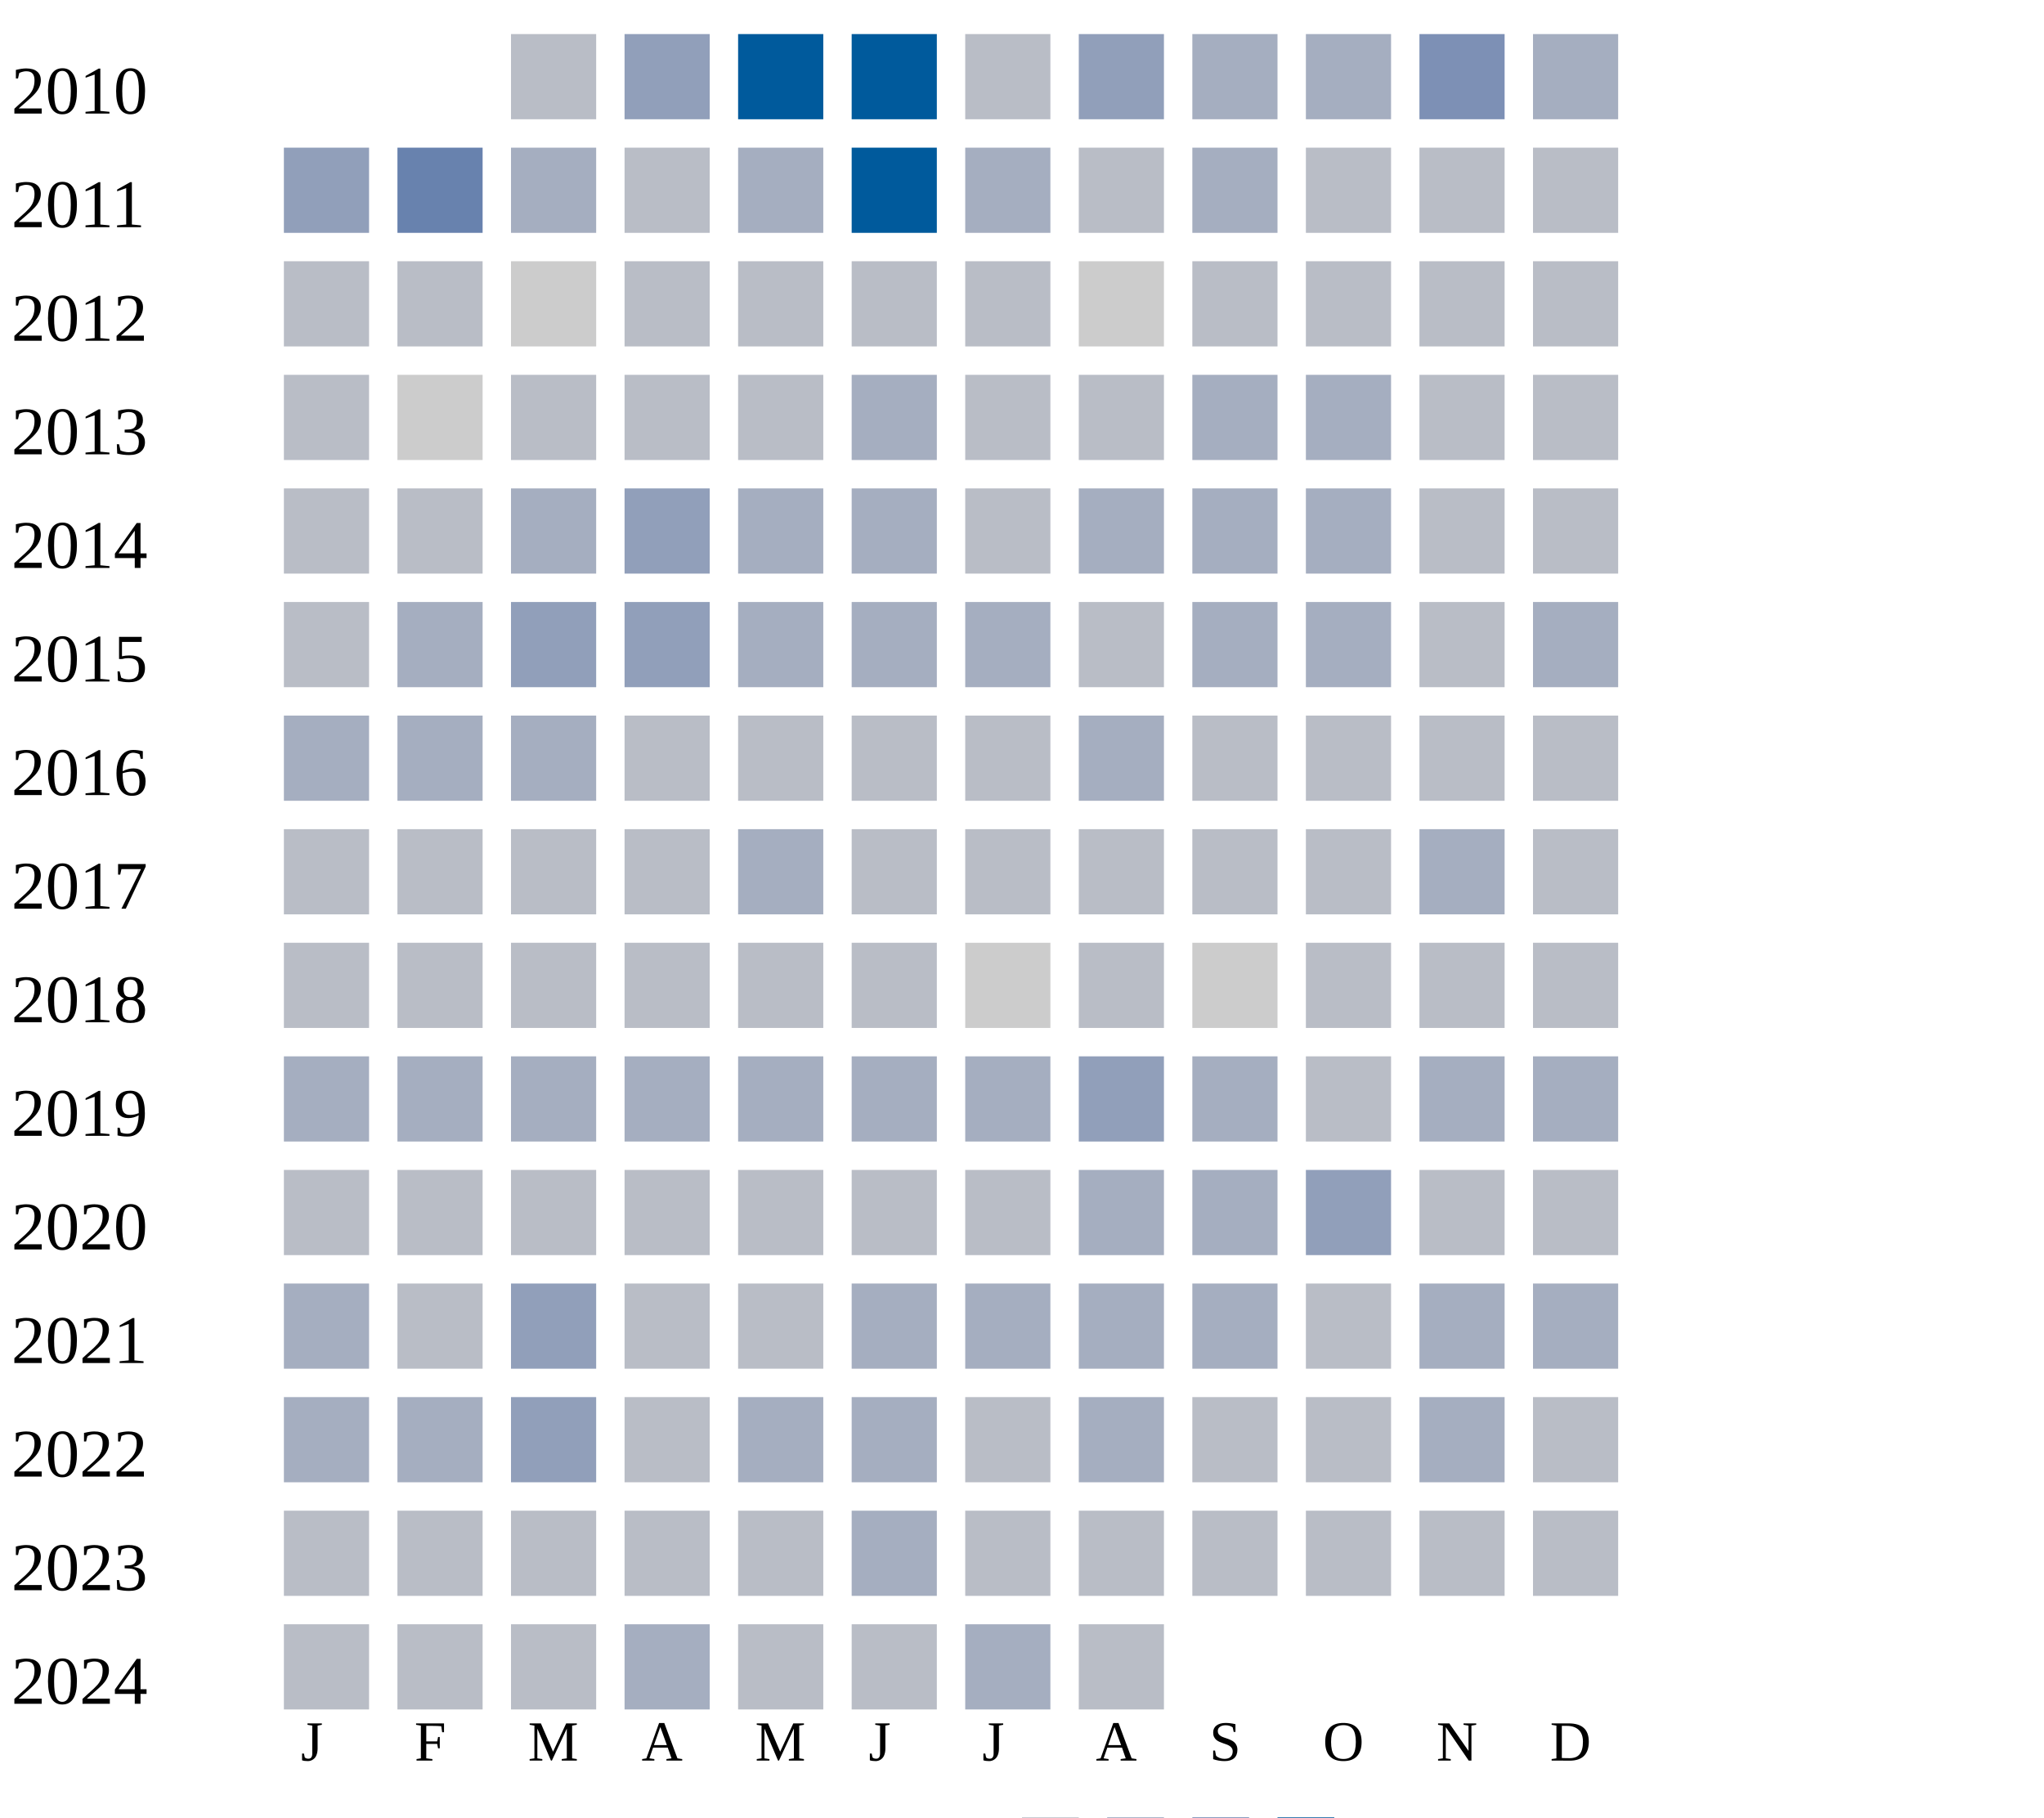
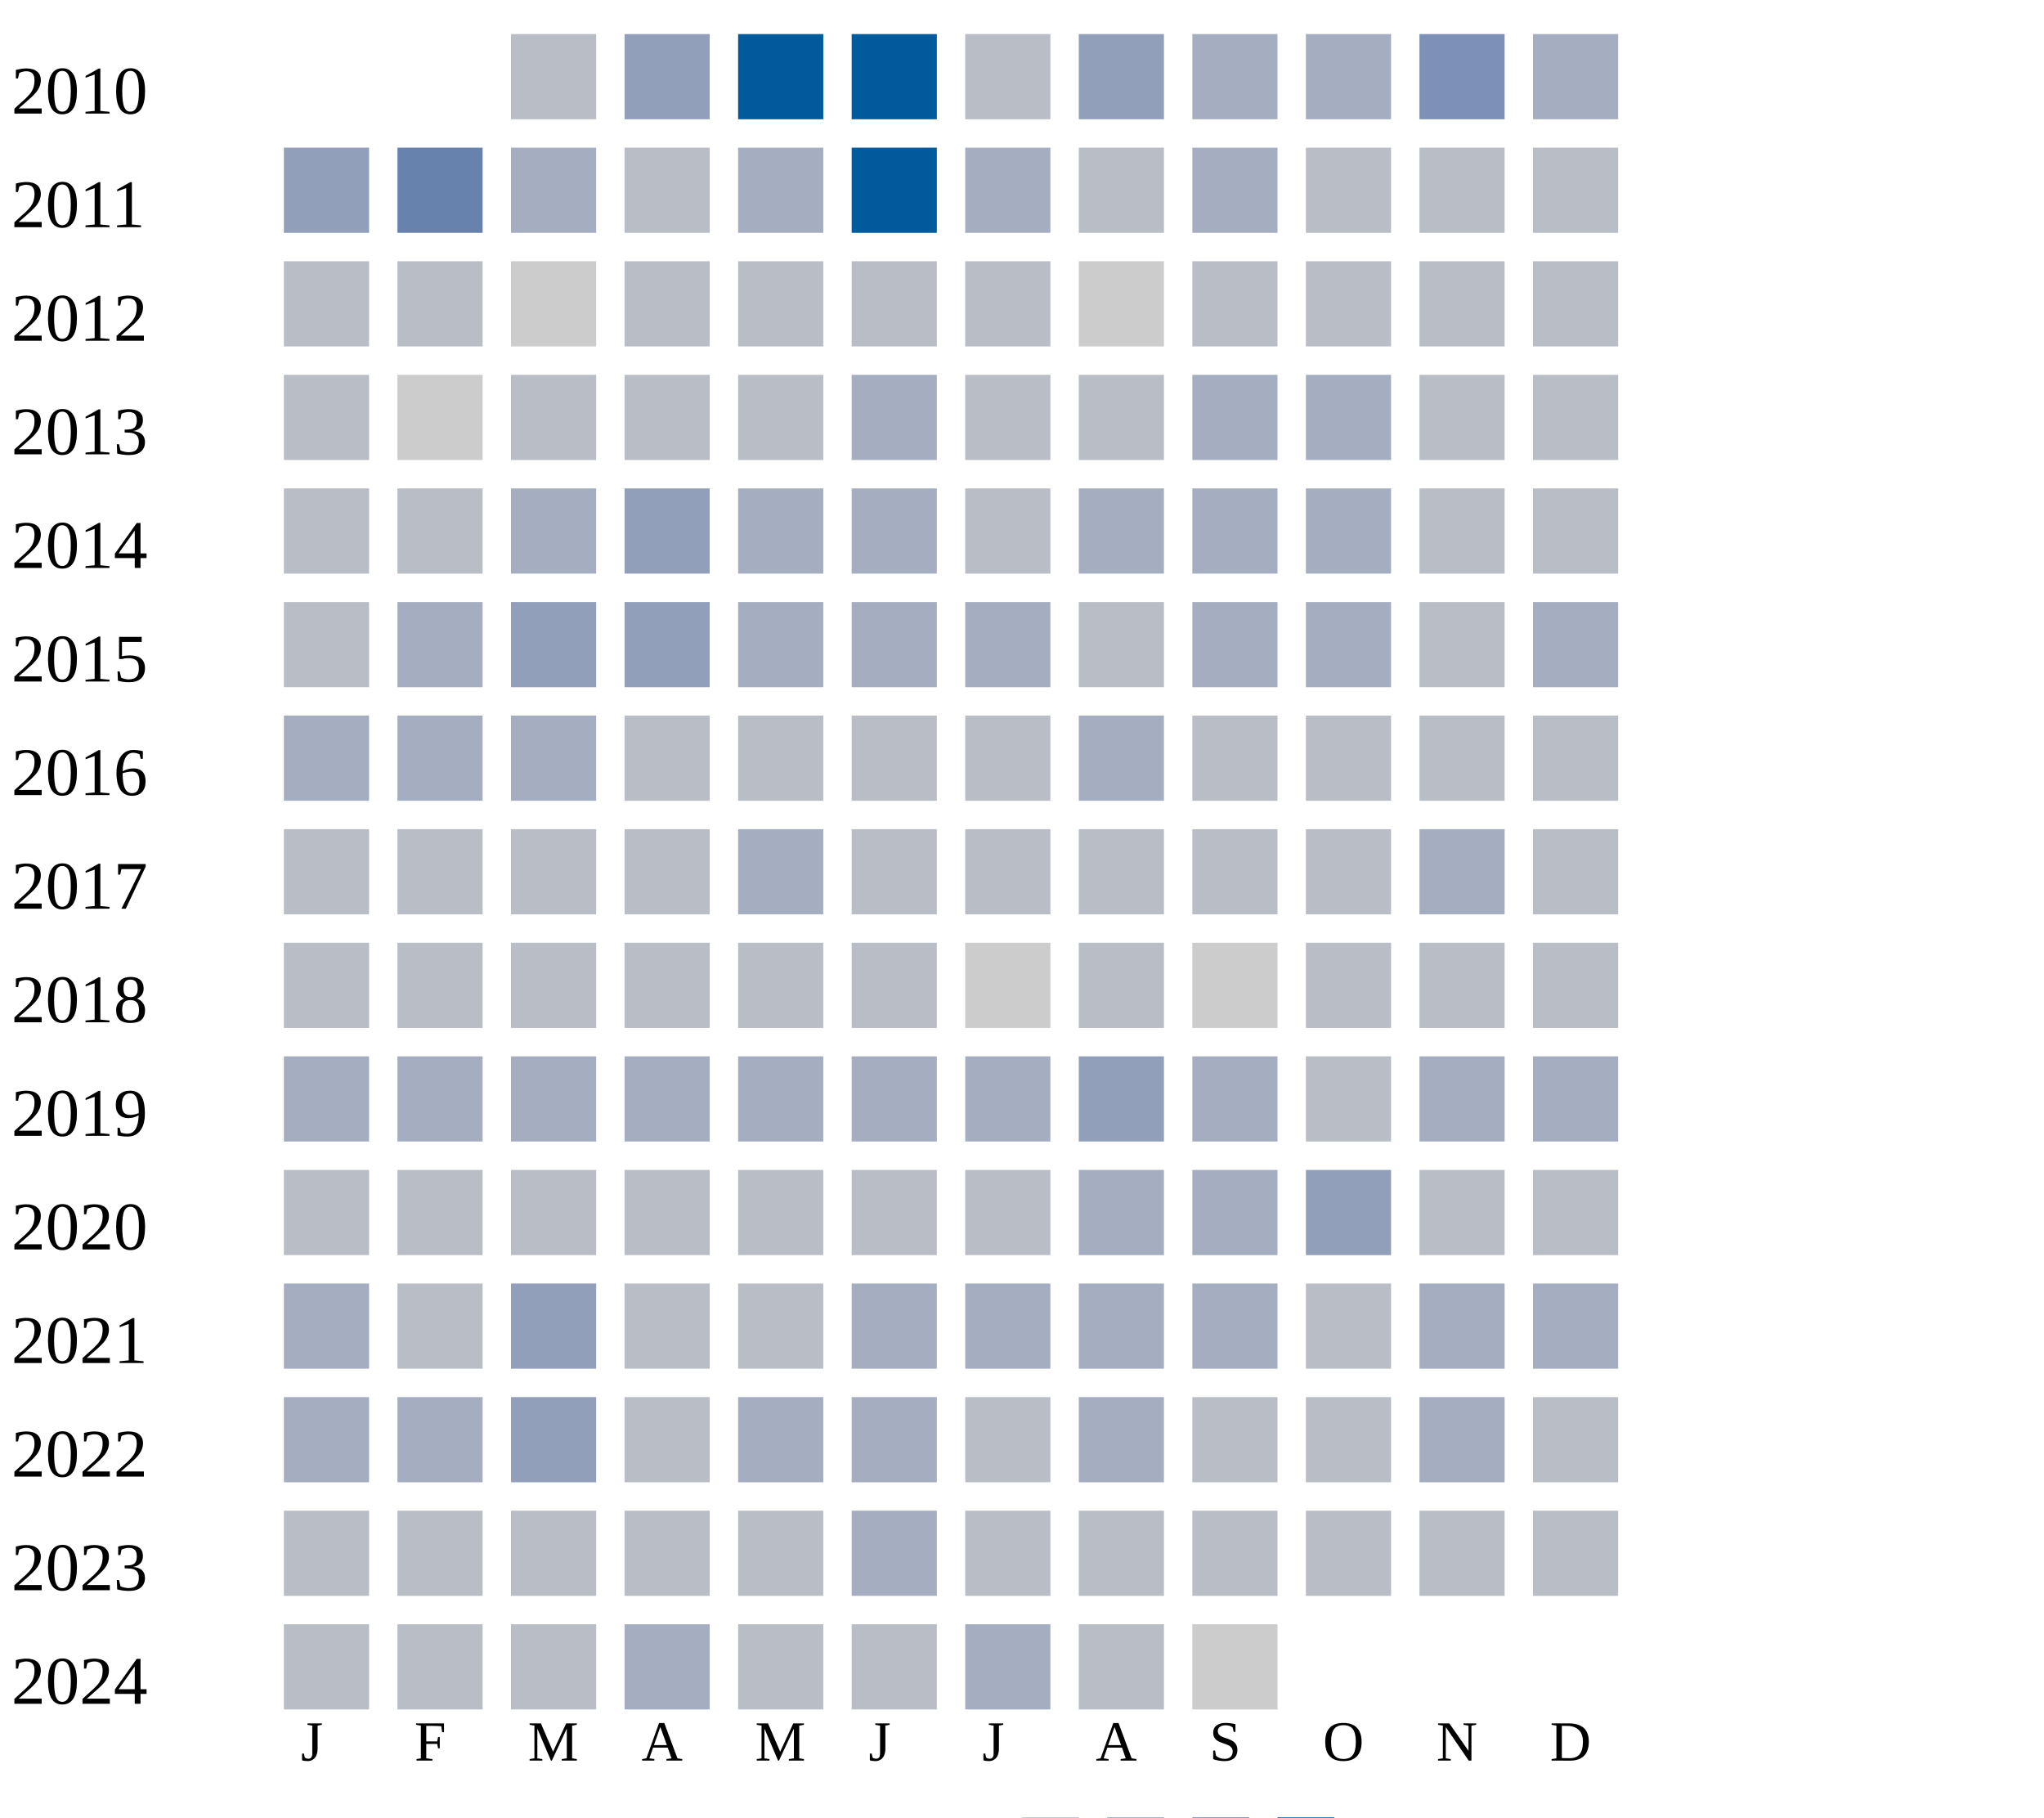
<svg xmlns="http://www.w3.org/2000/svg" width="360" height="320">
  <g transform="translate(0 0)">
    <text x="2" y="20">2010</text>
    <rect x="90" y="6" width="15" height="15" fill="#b9bdc6" />
    <rect x="110" y="6" width="15" height="15" fill="#919fba" />
    <rect x="130" y="6" width="15" height="15" fill="#005a9c" />
    <rect x="150" y="6" width="15" height="15" fill="#005a9c" />
    <rect x="170" y="6" width="15" height="15" fill="#b9bdc6" />
    <rect x="190" y="6" width="15" height="15" fill="#919fba" />
    <rect x="210" y="6" width="15" height="15" fill="#a5aec0" />
    <rect x="230" y="6" width="15" height="15" fill="#a5aec0" />
    <rect x="250" y="6" width="15" height="15" fill="#7d90b5" />
    <rect x="270" y="6" width="15" height="15" fill="#a5aec0" />
  </g>
  <g transform="translate(0 20)">
    <text x="2" y="20">2011</text>
    <rect x="50" y="6" width="15" height="15" fill="#919fba" />
    <rect x="70" y="6" width="15" height="15" fill="#6882ae" />
    <rect x="90" y="6" width="15" height="15" fill="#a5aec0" />
    <rect x="110" y="6" width="15" height="15" fill="#b9bdc6" />
    <rect x="130" y="6" width="15" height="15" fill="#a5aec0" />
    <rect x="150" y="6" width="15" height="15" fill="#005a9c" />
    <rect x="170" y="6" width="15" height="15" fill="#a5aec0" />
    <rect x="190" y="6" width="15" height="15" fill="#b9bdc6" />
    <rect x="210" y="6" width="15" height="15" fill="#a5aec0" />
    <rect x="230" y="6" width="15" height="15" fill="#b9bdc6" />
    <rect x="250" y="6" width="15" height="15" fill="#b9bdc6" />
    <rect x="270" y="6" width="15" height="15" fill="#b9bdc6" />
  </g>
  <g transform="translate(0 40)">
    <text x="2" y="20">2012</text>
    <rect x="50" y="6" width="15" height="15" fill="#b9bdc6" />
    <rect x="70" y="6" width="15" height="15" fill="#b9bdc6" />
    <rect x="90" y="6" width="15" height="15" fill="#cccccc" />
    <rect x="110" y="6" width="15" height="15" fill="#b9bdc6" />
    <rect x="130" y="6" width="15" height="15" fill="#b9bdc6" />
    <rect x="150" y="6" width="15" height="15" fill="#b9bdc6" />
    <rect x="170" y="6" width="15" height="15" fill="#b9bdc6" />
    <rect x="190" y="6" width="15" height="15" fill="#cccccc" />
    <rect x="210" y="6" width="15" height="15" fill="#b9bdc6" />
    <rect x="230" y="6" width="15" height="15" fill="#b9bdc6" />
    <rect x="250" y="6" width="15" height="15" fill="#b9bdc6" />
    <rect x="270" y="6" width="15" height="15" fill="#b9bdc6" />
  </g>
  <g transform="translate(0 60)">
    <text x="2" y="20">2013</text>
    <rect x="50" y="6" width="15" height="15" fill="#b9bdc6" />
    <rect x="70" y="6" width="15" height="15" fill="#cccccc" />
    <rect x="90" y="6" width="15" height="15" fill="#b9bdc6" />
    <rect x="110" y="6" width="15" height="15" fill="#b9bdc6" />
    <rect x="130" y="6" width="15" height="15" fill="#b9bdc6" />
    <rect x="150" y="6" width="15" height="15" fill="#a5aec0" />
    <rect x="170" y="6" width="15" height="15" fill="#b9bdc6" />
    <rect x="190" y="6" width="15" height="15" fill="#b9bdc6" />
    <rect x="210" y="6" width="15" height="15" fill="#a5aec0" />
    <rect x="230" y="6" width="15" height="15" fill="#a5aec0" />
    <rect x="250" y="6" width="15" height="15" fill="#b9bdc6" />
    <rect x="270" y="6" width="15" height="15" fill="#b9bdc6" />
  </g>
  <g transform="translate(0 80)">
    <text x="2" y="20">2014</text>
    <rect x="50" y="6" width="15" height="15" fill="#b9bdc6" />
    <rect x="70" y="6" width="15" height="15" fill="#b9bdc6" />
    <rect x="90" y="6" width="15" height="15" fill="#a5aec0" />
    <rect x="110" y="6" width="15" height="15" fill="#919fba" />
    <rect x="130" y="6" width="15" height="15" fill="#a5aec0" />
    <rect x="150" y="6" width="15" height="15" fill="#a5aec0" />
    <rect x="170" y="6" width="15" height="15" fill="#b9bdc6" />
    <rect x="190" y="6" width="15" height="15" fill="#a5aec0" />
    <rect x="210" y="6" width="15" height="15" fill="#a5aec0" />
    <rect x="230" y="6" width="15" height="15" fill="#a5aec0" />
    <rect x="250" y="6" width="15" height="15" fill="#b9bdc6" />
    <rect x="270" y="6" width="15" height="15" fill="#b9bdc6" />
  </g>
  <g transform="translate(0 100)">
    <text x="2" y="20">2015</text>
    <rect x="50" y="6" width="15" height="15" fill="#b9bdc6" />
    <rect x="70" y="6" width="15" height="15" fill="#a5aec0" />
    <rect x="90" y="6" width="15" height="15" fill="#919fba" />
    <rect x="110" y="6" width="15" height="15" fill="#919fba" />
    <rect x="130" y="6" width="15" height="15" fill="#a5aec0" />
    <rect x="150" y="6" width="15" height="15" fill="#a5aec0" />
    <rect x="170" y="6" width="15" height="15" fill="#a5aec0" />
    <rect x="190" y="6" width="15" height="15" fill="#b9bdc6" />
    <rect x="210" y="6" width="15" height="15" fill="#a5aec0" />
    <rect x="230" y="6" width="15" height="15" fill="#a5aec0" />
    <rect x="250" y="6" width="15" height="15" fill="#b9bdc6" />
    <rect x="270" y="6" width="15" height="15" fill="#a5aec0" />
  </g>
  <g transform="translate(0 120)">
    <text x="2" y="20">2016</text>
    <rect x="50" y="6" width="15" height="15" fill="#a5aec0" />
    <rect x="70" y="6" width="15" height="15" fill="#a5aec0" />
    <rect x="90" y="6" width="15" height="15" fill="#a5aec0" />
    <rect x="110" y="6" width="15" height="15" fill="#b9bdc6" />
    <rect x="130" y="6" width="15" height="15" fill="#b9bdc6" />
    <rect x="150" y="6" width="15" height="15" fill="#b9bdc6" />
    <rect x="170" y="6" width="15" height="15" fill="#b9bdc6" />
    <rect x="190" y="6" width="15" height="15" fill="#a5aec0" />
    <rect x="210" y="6" width="15" height="15" fill="#b9bdc6" />
    <rect x="230" y="6" width="15" height="15" fill="#b9bdc6" />
    <rect x="250" y="6" width="15" height="15" fill="#b9bdc6" />
    <rect x="270" y="6" width="15" height="15" fill="#b9bdc6" />
  </g>
  <g transform="translate(0 140)">
    <text x="2" y="20">2017</text>
    <rect x="50" y="6" width="15" height="15" fill="#b9bdc6" />
    <rect x="70" y="6" width="15" height="15" fill="#b9bdc6" />
    <rect x="90" y="6" width="15" height="15" fill="#b9bdc6" />
    <rect x="110" y="6" width="15" height="15" fill="#b9bdc6" />
    <rect x="130" y="6" width="15" height="15" fill="#a5aec0" />
    <rect x="150" y="6" width="15" height="15" fill="#b9bdc6" />
    <rect x="170" y="6" width="15" height="15" fill="#b9bdc6" />
    <rect x="190" y="6" width="15" height="15" fill="#b9bdc6" />
    <rect x="210" y="6" width="15" height="15" fill="#b9bdc6" />
    <rect x="230" y="6" width="15" height="15" fill="#b9bdc6" />
    <rect x="250" y="6" width="15" height="15" fill="#a5aec0" />
    <rect x="270" y="6" width="15" height="15" fill="#b9bdc6" />
  </g>
  <g transform="translate(0 160)">
    <text x="2" y="20">2018</text>
    <rect x="50" y="6" width="15" height="15" fill="#b9bdc6" />
    <rect x="70" y="6" width="15" height="15" fill="#b9bdc6" />
    <rect x="90" y="6" width="15" height="15" fill="#b9bdc6" />
    <rect x="110" y="6" width="15" height="15" fill="#b9bdc6" />
    <rect x="130" y="6" width="15" height="15" fill="#b9bdc6" />
    <rect x="150" y="6" width="15" height="15" fill="#b9bdc6" />
    <rect x="170" y="6" width="15" height="15" fill="#cccccc" />
    <rect x="190" y="6" width="15" height="15" fill="#b9bdc6" />
    <rect x="210" y="6" width="15" height="15" fill="#cccccc" />
    <rect x="230" y="6" width="15" height="15" fill="#b9bdc6" />
    <rect x="250" y="6" width="15" height="15" fill="#b9bdc6" />
    <rect x="270" y="6" width="15" height="15" fill="#b9bdc6" />
  </g>
  <g transform="translate(0 180)">
    <text x="2" y="20">2019</text>
    <rect x="50" y="6" width="15" height="15" fill="#a5aec0" />
    <rect x="70" y="6" width="15" height="15" fill="#a5aec0" />
    <rect x="90" y="6" width="15" height="15" fill="#a5aec0" />
    <rect x="110" y="6" width="15" height="15" fill="#a5aec0" />
    <rect x="130" y="6" width="15" height="15" fill="#a5aec0" />
    <rect x="150" y="6" width="15" height="15" fill="#a5aec0" />
    <rect x="170" y="6" width="15" height="15" fill="#a5aec0" />
    <rect x="190" y="6" width="15" height="15" fill="#919fba" />
    <rect x="210" y="6" width="15" height="15" fill="#a5aec0" />
    <rect x="230" y="6" width="15" height="15" fill="#b9bdc6" />
    <rect x="250" y="6" width="15" height="15" fill="#a5aec0" />
    <rect x="270" y="6" width="15" height="15" fill="#a5aec0" />
  </g>
  <g transform="translate(0 200)">
    <text x="2" y="20">2020</text>
    <rect x="50" y="6" width="15" height="15" fill="#b9bdc6" />
    <rect x="70" y="6" width="15" height="15" fill="#b9bdc6" />
    <rect x="90" y="6" width="15" height="15" fill="#b9bdc6" />
    <rect x="110" y="6" width="15" height="15" fill="#b9bdc6" />
    <rect x="130" y="6" width="15" height="15" fill="#b9bdc6" />
    <rect x="150" y="6" width="15" height="15" fill="#b9bdc6" />
    <rect x="170" y="6" width="15" height="15" fill="#b9bdc6" />
    <rect x="190" y="6" width="15" height="15" fill="#a5aec0" />
    <rect x="210" y="6" width="15" height="15" fill="#a5aec0" />
    <rect x="230" y="6" width="15" height="15" fill="#919fba" />
    <rect x="250" y="6" width="15" height="15" fill="#b9bdc6" />
    <rect x="270" y="6" width="15" height="15" fill="#b9bdc6" />
  </g>
  <g transform="translate(0 220)">
    <text x="2" y="20">2021</text>
    <rect x="50" y="6" width="15" height="15" fill="#a5aec0" />
    <rect x="70" y="6" width="15" height="15" fill="#b9bdc6" />
    <rect x="90" y="6" width="15" height="15" fill="#919fba" />
    <rect x="110" y="6" width="15" height="15" fill="#b9bdc6" />
    <rect x="130" y="6" width="15" height="15" fill="#b9bdc6" />
    <rect x="150" y="6" width="15" height="15" fill="#a5aec0" />
    <rect x="170" y="6" width="15" height="15" fill="#a5aec0" />
    <rect x="190" y="6" width="15" height="15" fill="#a5aec0" />
    <rect x="210" y="6" width="15" height="15" fill="#a5aec0" />
    <rect x="230" y="6" width="15" height="15" fill="#b9bdc6" />
    <rect x="250" y="6" width="15" height="15" fill="#a5aec0" />
    <rect x="270" y="6" width="15" height="15" fill="#a5aec0" />
  </g>
  <g transform="translate(0 240)">
    <text x="2" y="20">2022</text>
    <rect x="50" y="6" width="15" height="15" fill="#a5aec0" />
    <rect x="70" y="6" width="15" height="15" fill="#a5aec0" />
    <rect x="90" y="6" width="15" height="15" fill="#919fba" />
    <rect x="110" y="6" width="15" height="15" fill="#b9bdc6" />
    <rect x="130" y="6" width="15" height="15" fill="#a5aec0" />
    <rect x="150" y="6" width="15" height="15" fill="#a5aec0" />
    <rect x="170" y="6" width="15" height="15" fill="#b9bdc6" />
    <rect x="190" y="6" width="15" height="15" fill="#a5aec0" />
    <rect x="210" y="6" width="15" height="15" fill="#b9bdc6" />
    <rect x="230" y="6" width="15" height="15" fill="#b9bdc6" />
    <rect x="250" y="6" width="15" height="15" fill="#a5aec0" />
    <rect x="270" y="6" width="15" height="15" fill="#b9bdc6" />
  </g>
  <g transform="translate(0 260)">
    <text x="2" y="20">2023</text>
    <rect x="50" y="6" width="15" height="15" fill="#b9bdc6" />
    <rect x="70" y="6" width="15" height="15" fill="#b9bdc6" />
    <rect x="90" y="6" width="15" height="15" fill="#b9bdc6" />
    <rect x="110" y="6" width="15" height="15" fill="#b9bdc6" />
    <rect x="130" y="6" width="15" height="15" fill="#b9bdc6" />
    <rect x="150" y="6" width="15" height="15" fill="#a5aec0" />
    <rect x="170" y="6" width="15" height="15" fill="#b9bdc6" />
    <rect x="190" y="6" width="15" height="15" fill="#b9bdc6" />
    <rect x="210" y="6" width="15" height="15" fill="#b9bdc6" />
    <rect x="230" y="6" width="15" height="15" fill="#b9bdc6" />
    <rect x="250" y="6" width="15" height="15" fill="#b9bdc6" />
    <rect x="270" y="6" width="15" height="15" fill="#b9bdc6" />
  </g>
  <g transform="translate(0 280)">
    <text x="2" y="20">2024</text>
    <rect x="50" y="6" width="15" height="15" fill="#b9bdc6" />
    <rect x="70" y="6" width="15" height="15" fill="#b9bdc6" />
    <rect x="90" y="6" width="15" height="15" fill="#b9bdc6" />
    <rect x="110" y="6" width="15" height="15" fill="#a5aec0" />
    <rect x="130" y="6" width="15" height="15" fill="#b9bdc6" />
    <rect x="150" y="6" width="15" height="15" fill="#b9bdc6" />
    <rect x="170" y="6" width="15" height="15" fill="#a5aec0" />
    <rect x="190" y="6" width="15" height="15" fill="#b9bdc6" />
+     <rect x="210" y="6" width="15" height="15" fill="#cccccc" />
  </g>
  <text style="font-size: 10px; text-align: center" x="53" y="310">J</text>
  <text style="font-size: 10px; text-align: center" x="73" y="310">F</text>
  <text style="font-size: 10px; text-align: center" x="93" y="310">M</text>
  <text style="font-size: 10px; text-align: center" x="113" y="310">A</text>
  <text style="font-size: 10px; text-align: center" x="133" y="310">M</text>
  <text style="font-size: 10px; text-align: center" x="153" y="310">J</text>
  <text style="font-size: 10px; text-align: center" x="173" y="310">J</text>
  <text style="font-size: 10px; text-align: center" x="193" y="310">A</text>
  <text style="font-size: 10px; text-align: center" x="213" y="310">S</text>
  <text style="font-size: 10px; text-align: center" x="233" y="310">O</text>
  <text style="font-size: 10px; text-align: center" x="253" y="310">N</text>
  <text style="font-size: 10px; text-align: center" x="273" y="310">D</text>
  <text style="font-size: 10px;" x="155" y="329">Less</text>
  <rect fill="#b9bdc6" width="10" height="10" x="180" y="320" />
  <rect fill="#919fba" width="10" height="10" x="195" y="320" />
  <rect fill="#6882ae" width="10" height="10" x="210" y="320" />
  <rect fill="#005a9c" width="10" height="10" x="225" y="320" />
  <text x="240" y="329" style="font-size: 10px;">More</text>
</svg>
